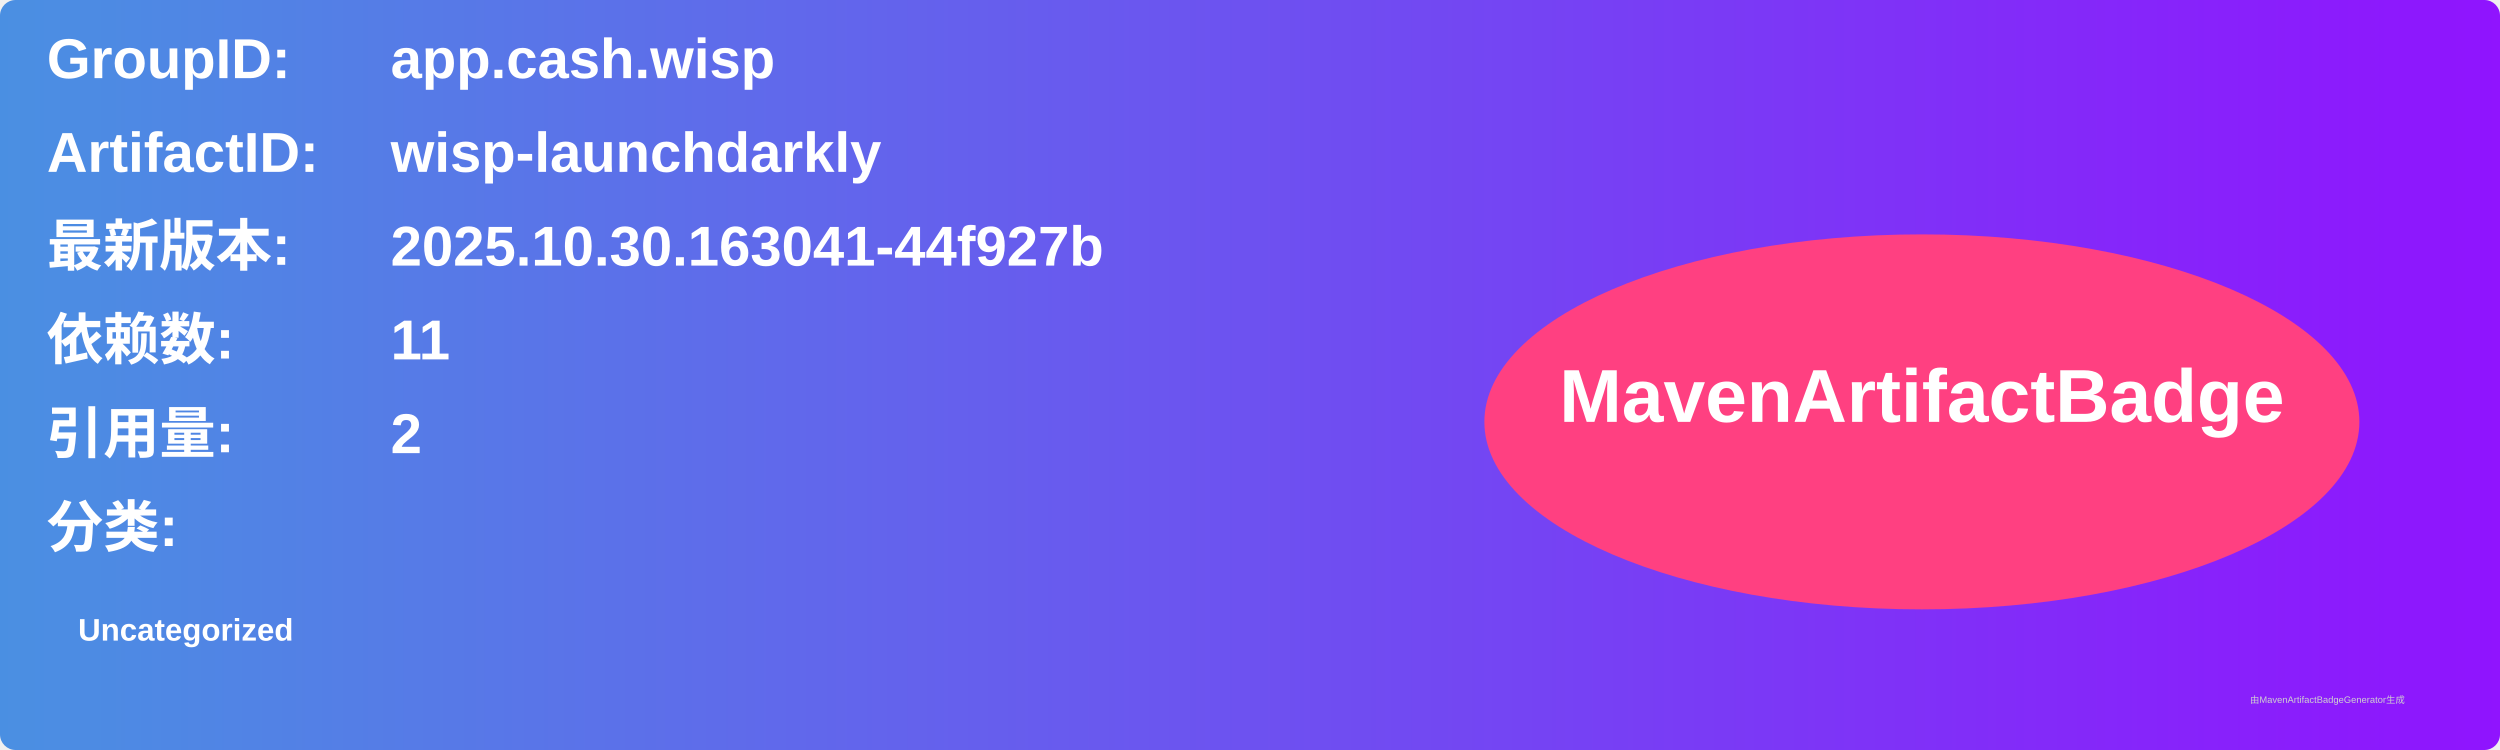
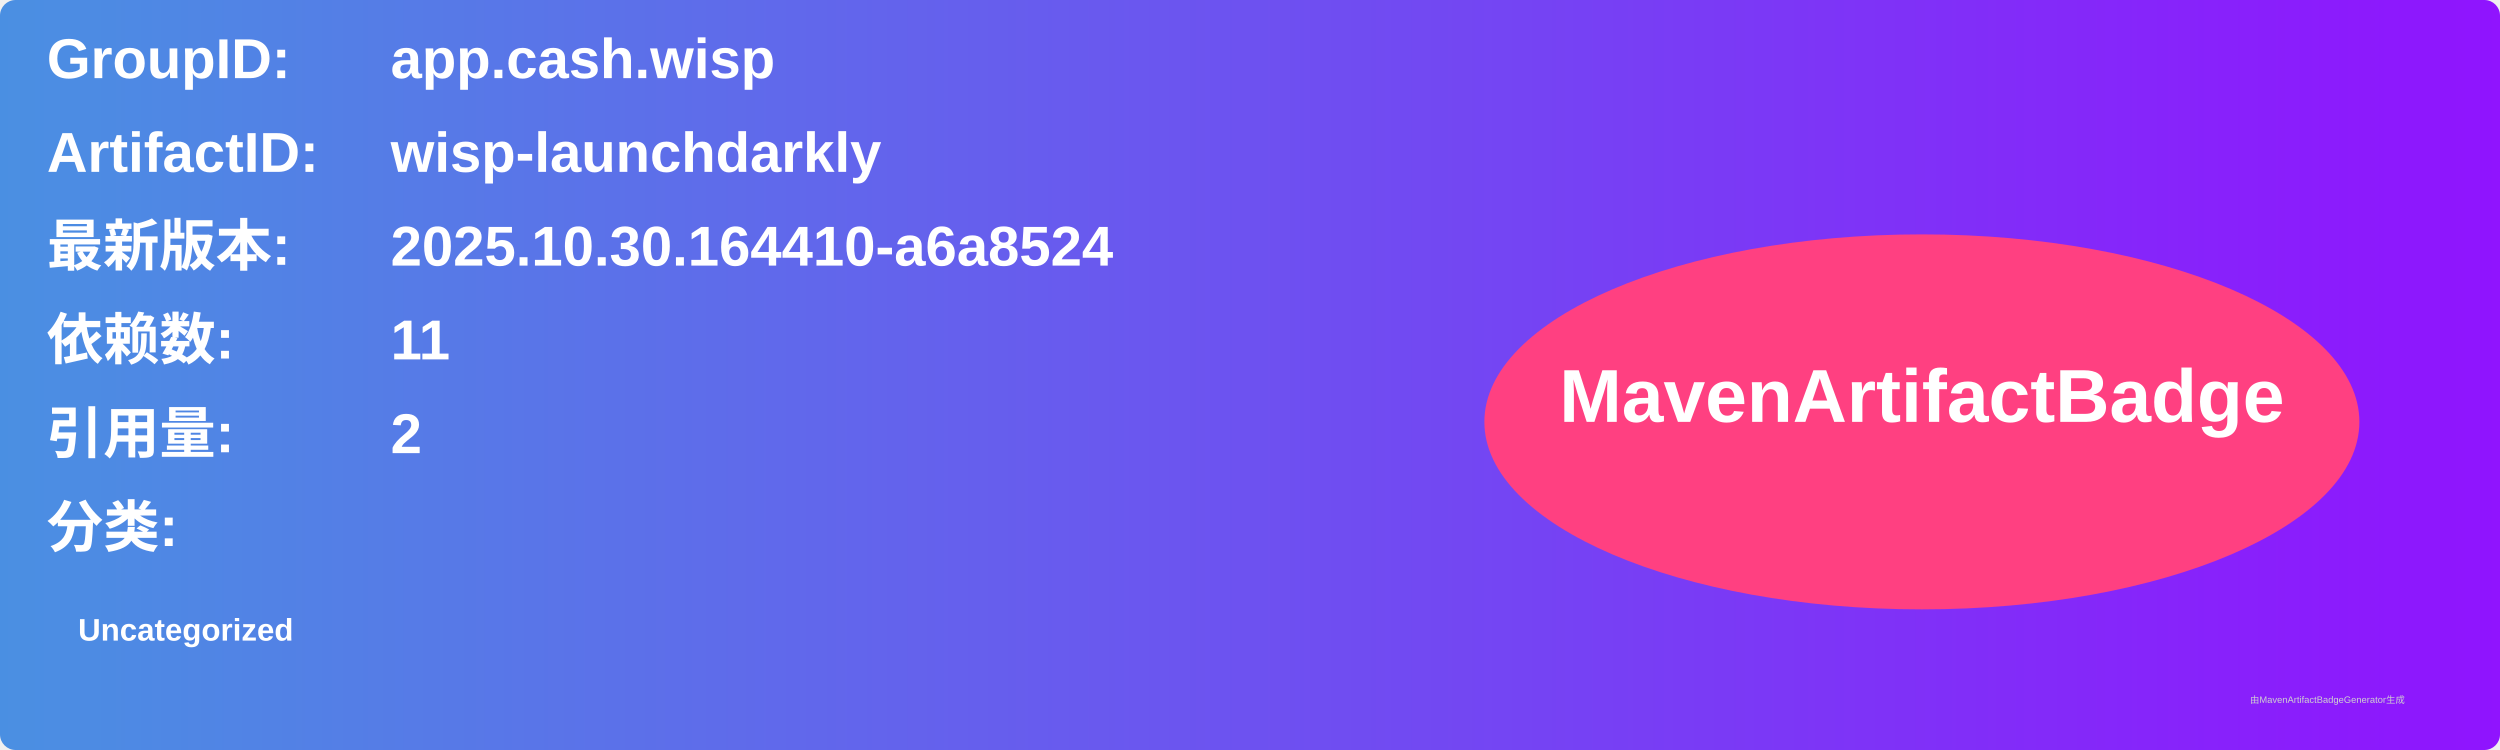
<svg xmlns="http://www.w3.org/2000/svg" width="800" height="240" viewBox="0 0 800 240">
  <linearGradient id="grad" x1="0%" y1="0%" x2="100%" y2="0%">
    <stop offset="0%" stop-color="#4a90e2" />
    <stop offset="100%" stop-color="#9013fe" />
  </linearGradient>
  <rect width="100%" height="100%" rx="5" ry="5" fill="url(#grad)" />
  <g transform="translate(15, 15)">
    <text x="0" y="10" font-family="Arial" font-size="18" fill="white" font-weight="bold" width="260">GroupID:</text>
    <text x="110" y="10" font-family="Arial" font-size="18" fill="white" font-weight="bold" width="460">app.cash.wisp</text>
    <text x="0" y="40" font-family="Arial" font-size="18" fill="white" font-weight="bold" width="260">ArtifactID:</text>
    <text x="110" y="40" font-family="Arial" font-size="18" fill="white" font-weight="bold" width="460">wisp-launchdarkly</text>
    <text x="0" y="70" font-family="Arial" font-size="18" fill="white" font-weight="bold">最新版本:</text>
    <text x="110" y="70" font-family="Arial" font-size="18" fill="white" font-weight="bold">
-       <tspan font-weight="bold">2025.10.30.163041-44f927b</tspan>
+       <tspan font-weight="bold">2025.10.30.164410-a6a8524</tspan>
    </text>
    <text x="0" y="100" font-family="Arial" font-size="18" fill="white" font-weight="bold">依赖数: </text>
    <text x="110" y="100" font-family="Arial" font-size="18" fill="white">
      <tspan font-weight="bold">11</tspan>
    </text>
    <text x="0" y="130" font-family="Arial" font-size="18" fill="white" font-weight="bold">引用量: </text>
    <text x="110" y="130" font-family="Arial" font-size="18" fill="white">
      <tspan font-weight="bold">2</tspan>
    </text>
    <text x="0" y="160" font-family="Arial" font-size="18" fill="white" font-weight="bold">分类:</text>
    <text x="10" y="190" font-family="Arial" font-size="10" fill="white">
      <tspan font-weight="bold">Uncategorized</tspan>
    </text>
    <ellipse cx="600" cy="120" rx="140" ry="60" fill="#ff4081" />
    <text x="600" y="120" text-anchor="middle" font-family="Arial" font-size="24" fill="white" font-weight="bold">MavenArtifactBadge</text>
  </g>
  <text x="720" y="225" font-family="Arial" font-size="3" fill="#d0d0d0">由MavenArtifactBadgeGenerator生成</text>
</svg>
